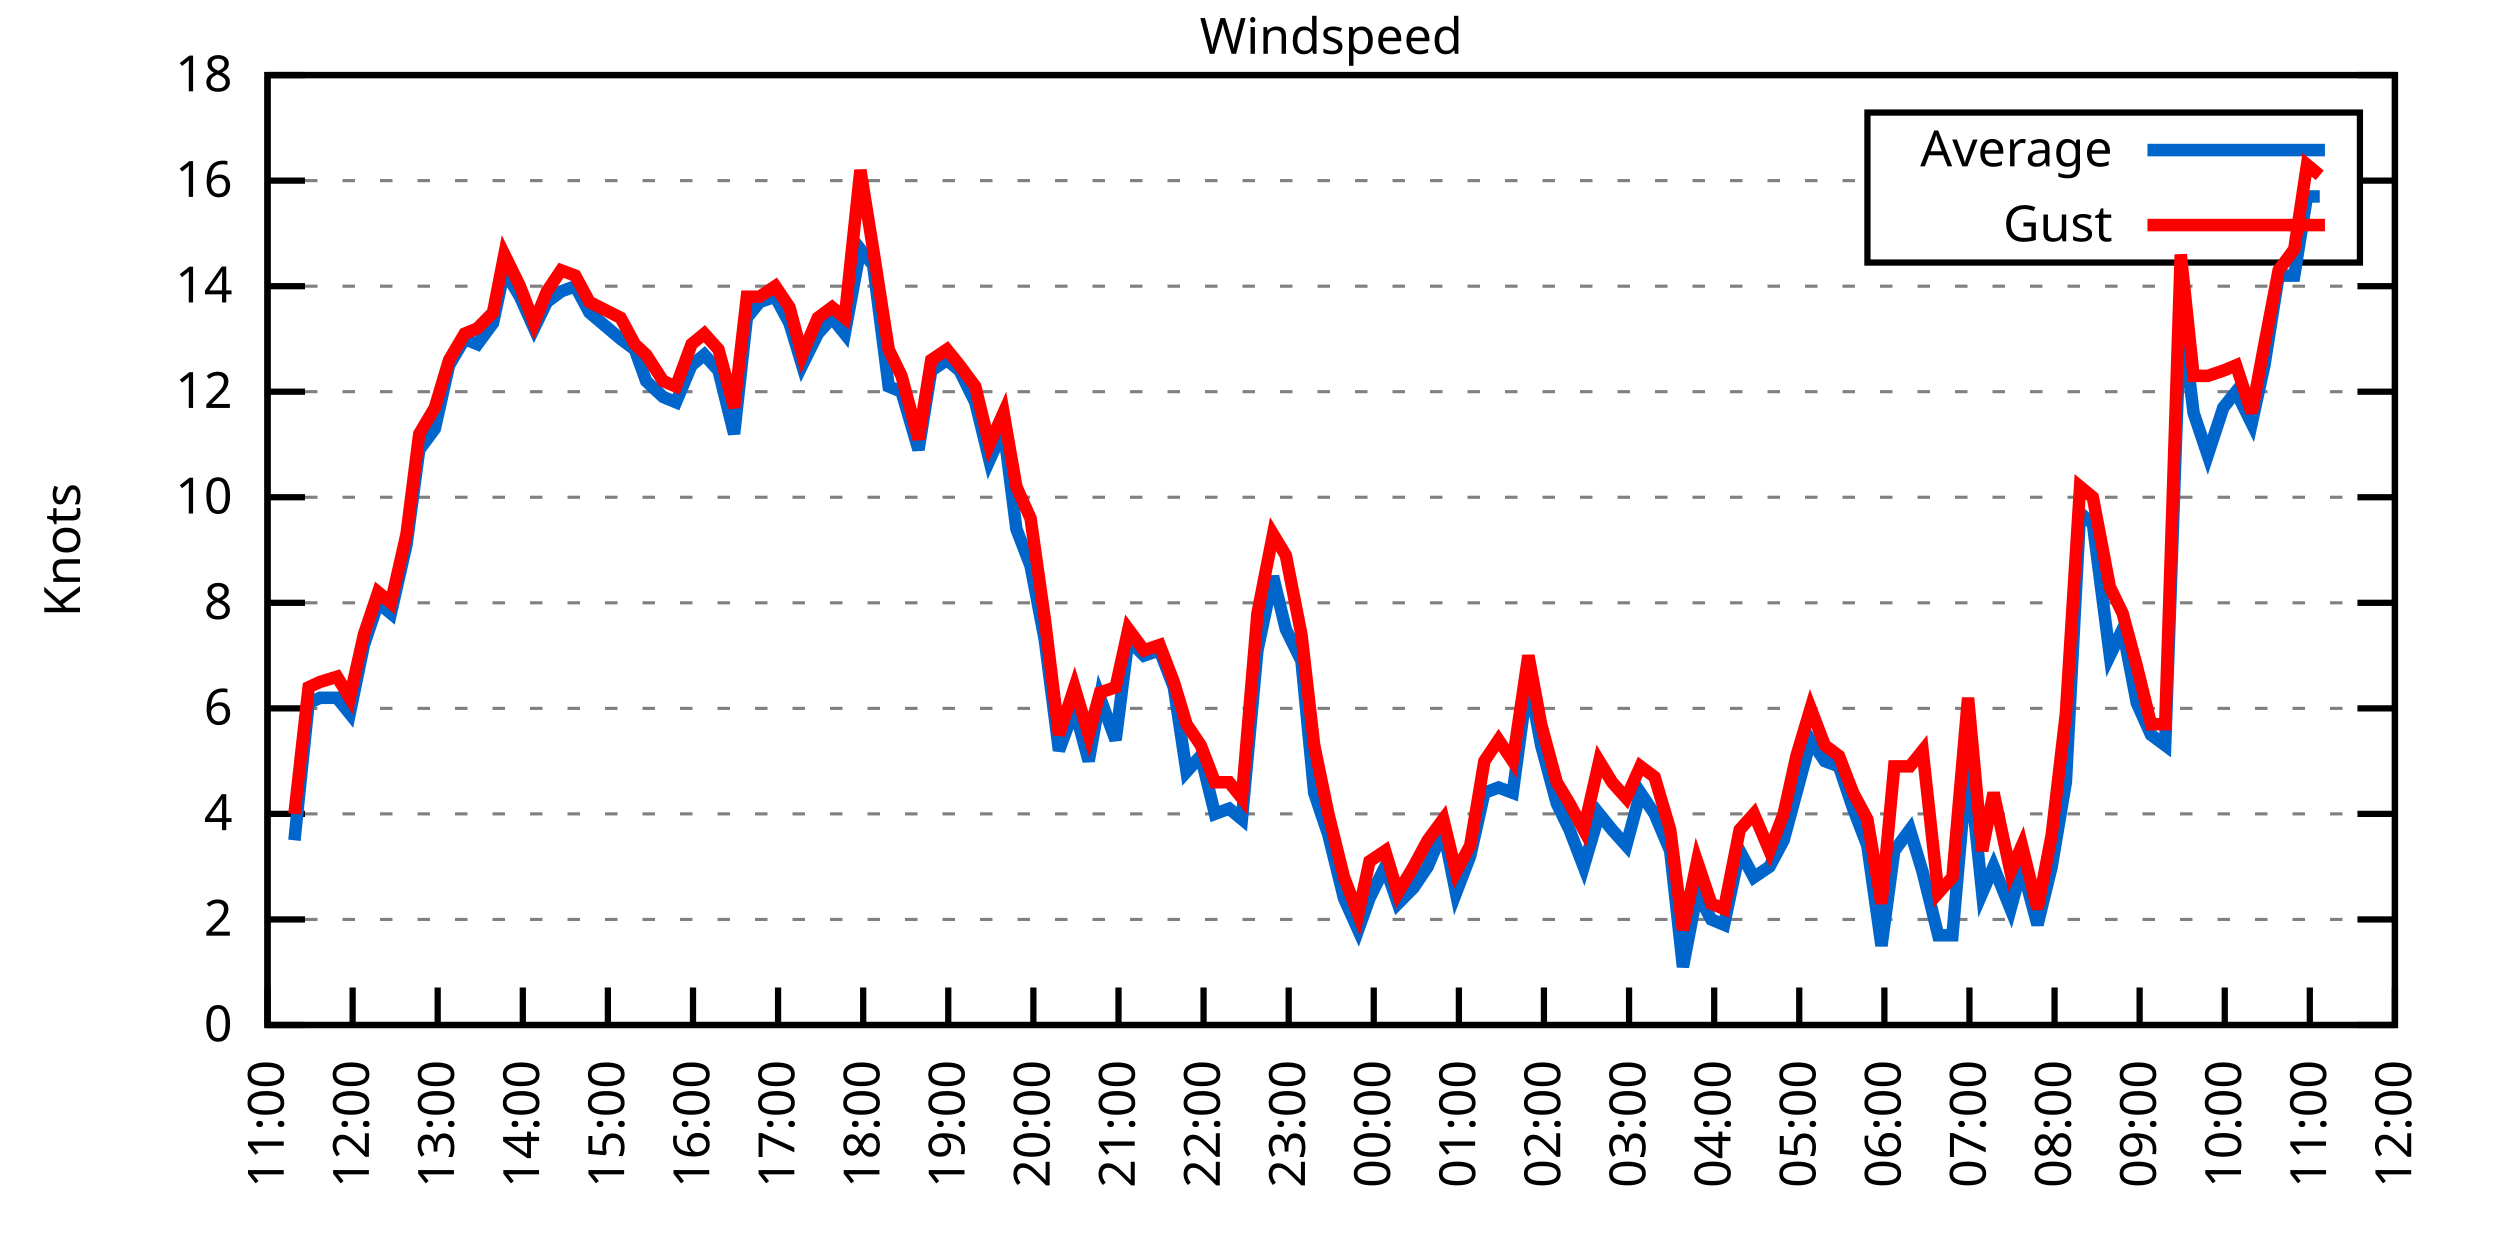
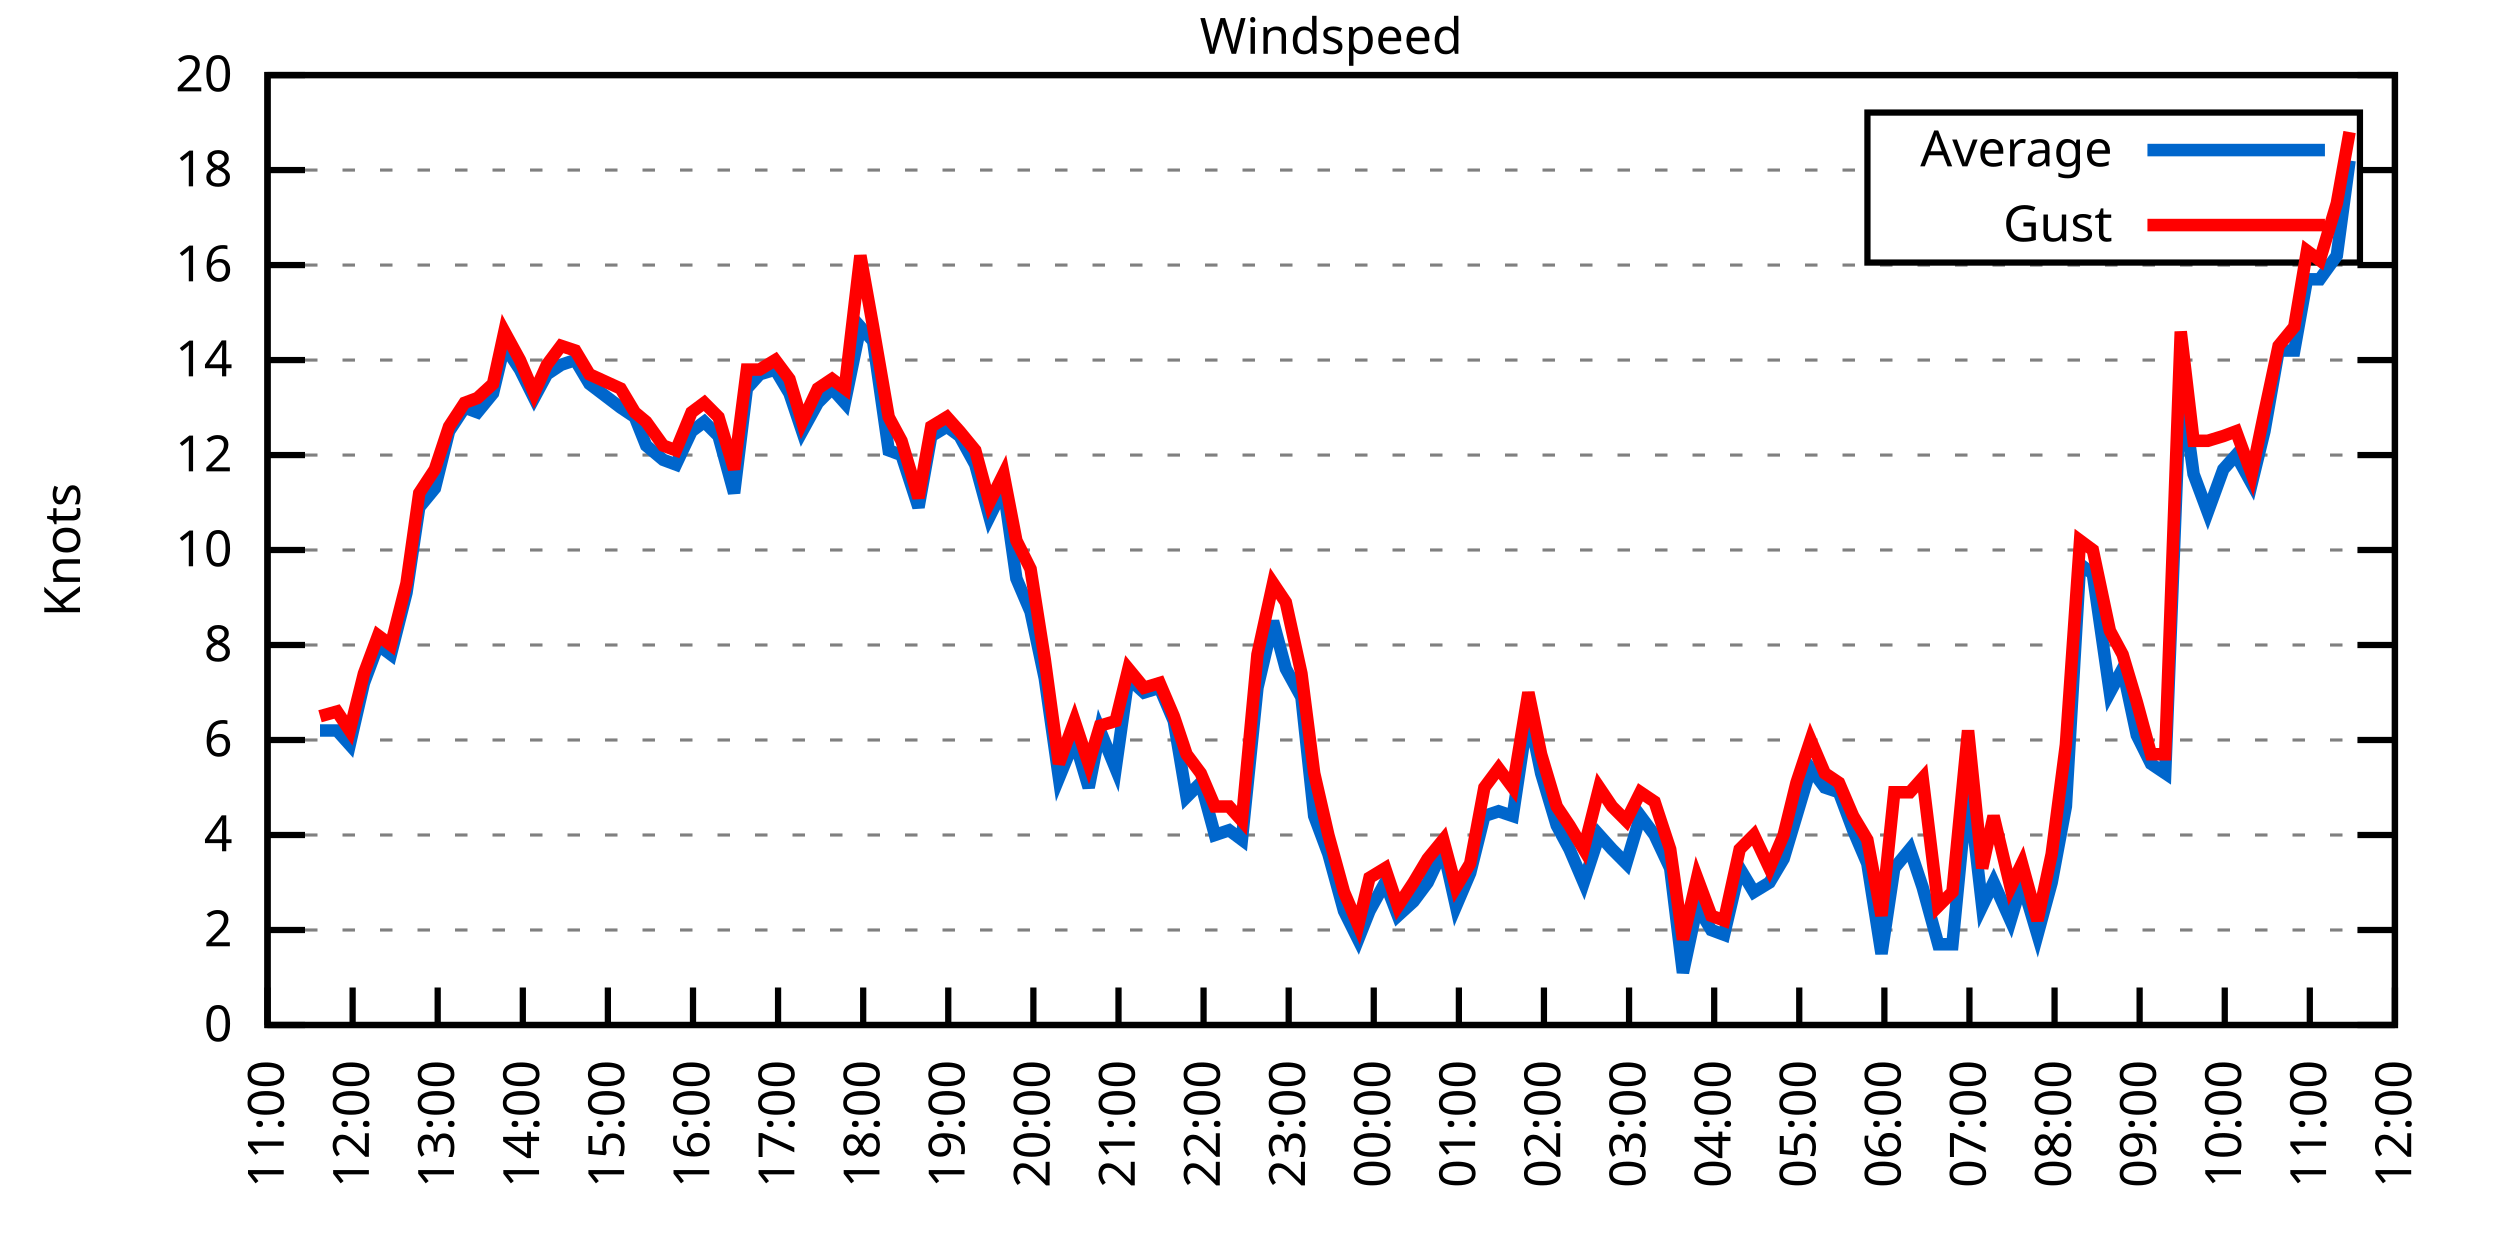
<svg xmlns="http://www.w3.org/2000/svg" xmlns:xlink="http://www.w3.org/1999/xlink" width="400" height="200" viewBox="0 0 400 200">
  <g id="gnuplot_canvas">
    <rect x="0" y="0" width="400" height="200" fill="none" />
    <defs>
      <circle id="gpDot" r="0.5" stroke-width="0.5" stroke="currentColor" />
      <path id="gpPt0" stroke-width="0.333" stroke="currentColor" d="M-1,0 h2 M0,-1 v2" />
      <path id="gpPt1" stroke-width="0.333" stroke="currentColor" d="M-1,-1 L1,1 M1,-1 L-1,1" />
      <path id="gpPt2" stroke-width="0.333" stroke="currentColor" d="M-1,0 L1,0 M0,-1 L0,1 M-1,-1 L1,1 M-1,1 L1,-1" />
      <rect id="gpPt3" stroke-width="0.333" stroke="currentColor" x="-1" y="-1" width="2" height="2" />
      <rect id="gpPt4" stroke-width="0.333" stroke="currentColor" fill="currentColor" x="-1" y="-1" width="2" height="2" />
      <circle id="gpPt5" stroke-width="0.333" stroke="currentColor" cx="0" cy="0" r="1" />
      <use xlink:href="#gpPt5" id="gpPt6" fill="currentColor" stroke="none" />
      <path id="gpPt7" stroke-width="0.333" stroke="currentColor" d="M0,-1.33 L-1.33,0.67 L1.33,0.67 z" />
      <use xlink:href="#gpPt7" id="gpPt8" fill="currentColor" stroke="none" />
      <use xlink:href="#gpPt7" id="gpPt9" stroke="currentColor" transform="rotate(180)" />
      <use xlink:href="#gpPt9" id="gpPt10" fill="currentColor" stroke="none" />
      <use xlink:href="#gpPt3" id="gpPt11" stroke="currentColor" transform="rotate(45)" />
      <use xlink:href="#gpPt11" id="gpPt12" fill="currentColor" stroke="none" />
      <path id="gpPt13" stroke-width="0.333" stroke="currentColor" d="M0,1.330 L1.265,0.411 L0.782,-1.067 L-0.782,-1.076 L-1.265,0.411 z" />
      <use xlink:href="#gpPt13" id="gpPt14" fill="currentColor" stroke="none" />
      <filter id="textbox" filterUnits="objectBoundingBox" x="0" y="0" height="1" width="1">
        <feFlood flood-color="white" flood-opacity="1" result="bgnd" />
        <feComposite in="SourceGraphic" in2="bgnd" operator="atop" />
      </filter>
      <filter id="greybox" filterUnits="objectBoundingBox" x="0" y="0" height="1" width="1">
        <feFlood flood-color="lightgrey" flood-opacity="1" result="grey" />
        <feComposite in="SourceGraphic" in2="grey" operator="atop" />
      </filter>
    </defs>
    <g fill="none" color="white" stroke="currentColor" stroke-width="1.00" stroke-linecap="butt" stroke-linejoin="miter">
</g>
    <g fill="none" color="black" stroke="currentColor" stroke-width="1.00" stroke-linecap="butt" stroke-linejoin="miter">
      <g stroke="none" shape-rendering="crispEdges">
        <polygon fill="rgb(255, 255, 255)" points="42.80,164.00 383.18,164.00 383.18,12.02 42.80,12.02 " />
      </g>
    </g>
    <g fill="none" color="black" stroke="currentColor" stroke-width="1.00" stroke-linecap="butt" stroke-linejoin="miter">
</g>
    <g fill="none" color="black" stroke="black" stroke-width="0.50" stroke-linecap="butt" stroke-linejoin="miter">
</g>
    <g fill="none" color="gray" stroke="currentColor" stroke-width="0.50" stroke-linecap="butt" stroke-linejoin="miter">
      <path stroke="gray" stroke-dasharray="2,4" class="gridline" d="M42.80,164.00 L383.19,164.00  " />
    </g>
    <g fill="none" color="gray" stroke="gray" stroke-width="1.00" stroke-linecap="butt" stroke-linejoin="miter">
</g>
    <g fill="none" color="black" stroke="currentColor" stroke-width="1.00" stroke-linecap="butt" stroke-linejoin="miter">
      <path stroke="black" d="M42.80,164.00 L48.80,164.00 M383.19,164.00 L377.19,164.00  " />
      <g transform="translate(37.20,166.60)" stroke="none" fill="black" font-family="Sans" font-size="8.00" text-anchor="end">
        <text>
          <tspan font-family="Sans"> 0</tspan>
        </text>
      </g>
    </g>
    <g fill="none" color="black" stroke="currentColor" stroke-width="1.00" stroke-linecap="butt" stroke-linejoin="miter">
</g>
    <g fill="none" color="black" stroke="black" stroke-width="0.50" stroke-linecap="butt" stroke-linejoin="miter">
</g>
    <g fill="none" color="gray" stroke="currentColor" stroke-width="0.50" stroke-linecap="butt" stroke-linejoin="miter">
-       <path stroke="gray" stroke-dasharray="2,4" class="gridline" d="M42.80,147.11 L383.19,147.11  " />
-     </g>
-     <g fill="none" color="gray" stroke="gray" stroke-width="1.00" stroke-linecap="butt" stroke-linejoin="miter">
- </g>
-     <g fill="none" color="black" stroke="currentColor" stroke-width="1.00" stroke-linecap="butt" stroke-linejoin="miter">
-       <path stroke="black" d="M42.80,147.11 L48.80,147.11 M383.19,147.11 L377.19,147.11  " />
-       <g transform="translate(37.20,149.71)" stroke="none" fill="black" font-family="Sans" font-size="8.00" text-anchor="end">
+       <path stroke="gray" stroke-dasharray="2,4" class="gridline" d="M42.80,148.80 L383.19,148.80  " />
+     </g>
+     <g fill="none" color="gray" stroke="gray" stroke-width="1.00" stroke-linecap="butt" stroke-linejoin="miter">
+ </g>
+     <g fill="none" color="black" stroke="currentColor" stroke-width="1.00" stroke-linecap="butt" stroke-linejoin="miter">
+       <path stroke="black" d="M42.80,148.80 L48.80,148.80 M383.19,148.80 L377.19,148.80  " />
+       <g transform="translate(37.20,151.40)" stroke="none" fill="black" font-family="Sans" font-size="8.00" text-anchor="end">
        <text>
          <tspan font-family="Sans"> 2</tspan>
        </text>
      </g>
    </g>
    <g fill="none" color="black" stroke="currentColor" stroke-width="1.00" stroke-linecap="butt" stroke-linejoin="miter">
</g>
    <g fill="none" color="black" stroke="black" stroke-width="0.50" stroke-linecap="butt" stroke-linejoin="miter">
</g>
    <g fill="none" color="gray" stroke="currentColor" stroke-width="0.50" stroke-linecap="butt" stroke-linejoin="miter">
-       <path stroke="gray" stroke-dasharray="2,4" class="gridline" d="M42.80,130.22 L383.19,130.22  " />
-     </g>
-     <g fill="none" color="gray" stroke="gray" stroke-width="1.00" stroke-linecap="butt" stroke-linejoin="miter">
- </g>
-     <g fill="none" color="black" stroke="currentColor" stroke-width="1.00" stroke-linecap="butt" stroke-linejoin="miter">
-       <path stroke="black" d="M42.80,130.22 L48.80,130.22 M383.19,130.22 L377.19,130.22  " />
-       <g transform="translate(37.20,132.82)" stroke="none" fill="black" font-family="Sans" font-size="8.00" text-anchor="end">
+       <path stroke="gray" stroke-dasharray="2,4" class="gridline" d="M42.80,133.60 L383.19,133.60  " />
+     </g>
+     <g fill="none" color="gray" stroke="gray" stroke-width="1.00" stroke-linecap="butt" stroke-linejoin="miter">
+ </g>
+     <g fill="none" color="black" stroke="currentColor" stroke-width="1.00" stroke-linecap="butt" stroke-linejoin="miter">
+       <path stroke="black" d="M42.80,133.60 L48.80,133.60 M383.19,133.60 L377.19,133.60  " />
+       <g transform="translate(37.20,136.20)" stroke="none" fill="black" font-family="Sans" font-size="8.00" text-anchor="end">
        <text>
          <tspan font-family="Sans"> 4</tspan>
        </text>
      </g>
    </g>
    <g fill="none" color="black" stroke="currentColor" stroke-width="1.00" stroke-linecap="butt" stroke-linejoin="miter">
</g>
    <g fill="none" color="black" stroke="black" stroke-width="0.50" stroke-linecap="butt" stroke-linejoin="miter">
</g>
    <g fill="none" color="gray" stroke="currentColor" stroke-width="0.50" stroke-linecap="butt" stroke-linejoin="miter">
-       <path stroke="gray" stroke-dasharray="2,4" class="gridline" d="M42.80,113.34 L383.19,113.34  " />
-     </g>
-     <g fill="none" color="gray" stroke="gray" stroke-width="1.00" stroke-linecap="butt" stroke-linejoin="miter">
- </g>
-     <g fill="none" color="black" stroke="currentColor" stroke-width="1.00" stroke-linecap="butt" stroke-linejoin="miter">
-       <path stroke="black" d="M42.80,113.34 L48.80,113.34 M383.19,113.34 L377.19,113.34  " />
-       <g transform="translate(37.20,115.94)" stroke="none" fill="black" font-family="Sans" font-size="8.00" text-anchor="end">
+       <path stroke="gray" stroke-dasharray="2,4" class="gridline" d="M42.80,118.40 L383.19,118.40  " />
+     </g>
+     <g fill="none" color="gray" stroke="gray" stroke-width="1.00" stroke-linecap="butt" stroke-linejoin="miter">
+ </g>
+     <g fill="none" color="black" stroke="currentColor" stroke-width="1.00" stroke-linecap="butt" stroke-linejoin="miter">
+       <path stroke="black" d="M42.80,118.40 L48.80,118.40 M383.19,118.40 L377.19,118.40  " />
+       <g transform="translate(37.20,121.00)" stroke="none" fill="black" font-family="Sans" font-size="8.00" text-anchor="end">
        <text>
          <tspan font-family="Sans"> 6</tspan>
        </text>
      </g>
    </g>
    <g fill="none" color="black" stroke="currentColor" stroke-width="1.00" stroke-linecap="butt" stroke-linejoin="miter">
</g>
    <g fill="none" color="black" stroke="black" stroke-width="0.50" stroke-linecap="butt" stroke-linejoin="miter">
</g>
    <g fill="none" color="gray" stroke="currentColor" stroke-width="0.50" stroke-linecap="butt" stroke-linejoin="miter">
-       <path stroke="gray" stroke-dasharray="2,4" class="gridline" d="M42.80,96.45 L383.19,96.45  " />
-     </g>
-     <g fill="none" color="gray" stroke="gray" stroke-width="1.00" stroke-linecap="butt" stroke-linejoin="miter">
- </g>
-     <g fill="none" color="black" stroke="currentColor" stroke-width="1.00" stroke-linecap="butt" stroke-linejoin="miter">
-       <path stroke="black" d="M42.80,96.45 L48.80,96.45 M383.19,96.45 L377.19,96.45  " />
-       <g transform="translate(37.20,99.05)" stroke="none" fill="black" font-family="Sans" font-size="8.00" text-anchor="end">
+       <path stroke="gray" stroke-dasharray="2,4" class="gridline" d="M42.80,103.20 L383.19,103.20  " />
+     </g>
+     <g fill="none" color="gray" stroke="gray" stroke-width="1.00" stroke-linecap="butt" stroke-linejoin="miter">
+ </g>
+     <g fill="none" color="black" stroke="currentColor" stroke-width="1.00" stroke-linecap="butt" stroke-linejoin="miter">
+       <path stroke="black" d="M42.80,103.20 L48.80,103.20 M383.19,103.20 L377.19,103.20  " />
+       <g transform="translate(37.20,105.80)" stroke="none" fill="black" font-family="Sans" font-size="8.00" text-anchor="end">
        <text>
          <tspan font-family="Sans"> 8</tspan>
        </text>
      </g>
    </g>
    <g fill="none" color="black" stroke="currentColor" stroke-width="1.00" stroke-linecap="butt" stroke-linejoin="miter">
</g>
    <g fill="none" color="black" stroke="black" stroke-width="0.50" stroke-linecap="butt" stroke-linejoin="miter">
</g>
    <g fill="none" color="gray" stroke="currentColor" stroke-width="0.50" stroke-linecap="butt" stroke-linejoin="miter">
-       <path stroke="gray" stroke-dasharray="2,4" class="gridline" d="M42.80,79.56 L383.19,79.56  " />
-     </g>
-     <g fill="none" color="gray" stroke="gray" stroke-width="1.00" stroke-linecap="butt" stroke-linejoin="miter">
- </g>
-     <g fill="none" color="black" stroke="currentColor" stroke-width="1.00" stroke-linecap="butt" stroke-linejoin="miter">
-       <path stroke="black" d="M42.80,79.56 L48.80,79.56 M383.19,79.56 L377.19,79.56  " />
-       <g transform="translate(37.20,82.16)" stroke="none" fill="black" font-family="Sans" font-size="8.00" text-anchor="end">
+       <path stroke="gray" stroke-dasharray="2,4" class="gridline" d="M42.80,88.00 L383.19,88.00  " />
+     </g>
+     <g fill="none" color="gray" stroke="gray" stroke-width="1.00" stroke-linecap="butt" stroke-linejoin="miter">
+ </g>
+     <g fill="none" color="black" stroke="currentColor" stroke-width="1.00" stroke-linecap="butt" stroke-linejoin="miter">
+       <path stroke="black" d="M42.80,88.00 L48.80,88.00 M383.19,88.00 L377.19,88.00  " />
+       <g transform="translate(37.20,90.60)" stroke="none" fill="black" font-family="Sans" font-size="8.00" text-anchor="end">
        <text>
          <tspan font-family="Sans"> 10</tspan>
        </text>
      </g>
    </g>
    <g fill="none" color="black" stroke="currentColor" stroke-width="1.00" stroke-linecap="butt" stroke-linejoin="miter">
</g>
    <g fill="none" color="black" stroke="black" stroke-width="0.50" stroke-linecap="butt" stroke-linejoin="miter">
</g>
    <g fill="none" color="gray" stroke="currentColor" stroke-width="0.50" stroke-linecap="butt" stroke-linejoin="miter">
-       <path stroke="gray" stroke-dasharray="2,4" class="gridline" d="M42.80,62.67 L383.19,62.67  " />
-     </g>
-     <g fill="none" color="gray" stroke="gray" stroke-width="1.00" stroke-linecap="butt" stroke-linejoin="miter">
- </g>
-     <g fill="none" color="black" stroke="currentColor" stroke-width="1.00" stroke-linecap="butt" stroke-linejoin="miter">
-       <path stroke="black" d="M42.80,62.67 L48.80,62.67 M383.19,62.67 L377.19,62.67  " />
-       <g transform="translate(37.20,65.27)" stroke="none" fill="black" font-family="Sans" font-size="8.00" text-anchor="end">
+       <path stroke="gray" stroke-dasharray="2,4" class="gridline" d="M42.80,72.81 L383.19,72.81  " />
+     </g>
+     <g fill="none" color="gray" stroke="gray" stroke-width="1.00" stroke-linecap="butt" stroke-linejoin="miter">
+ </g>
+     <g fill="none" color="black" stroke="currentColor" stroke-width="1.00" stroke-linecap="butt" stroke-linejoin="miter">
+       <path stroke="black" d="M42.80,72.81 L48.80,72.81 M383.19,72.81 L377.19,72.81  " />
+       <g transform="translate(37.20,75.41)" stroke="none" fill="black" font-family="Sans" font-size="8.00" text-anchor="end">
        <text>
          <tspan font-family="Sans"> 12</tspan>
        </text>
      </g>
    </g>
    <g fill="none" color="black" stroke="currentColor" stroke-width="1.00" stroke-linecap="butt" stroke-linejoin="miter">
</g>
    <g fill="none" color="black" stroke="black" stroke-width="0.50" stroke-linecap="butt" stroke-linejoin="miter">
</g>
    <g fill="none" color="gray" stroke="currentColor" stroke-width="0.50" stroke-linecap="butt" stroke-linejoin="miter">
-       <path stroke="gray" stroke-dasharray="2,4" class="gridline" d="M42.80,45.79 L383.19,45.79  " />
-     </g>
-     <g fill="none" color="gray" stroke="gray" stroke-width="1.00" stroke-linecap="butt" stroke-linejoin="miter">
- </g>
-     <g fill="none" color="black" stroke="currentColor" stroke-width="1.00" stroke-linecap="butt" stroke-linejoin="miter">
-       <path stroke="black" d="M42.80,45.79 L48.80,45.79 M383.19,45.79 L377.19,45.79  " />
-       <g transform="translate(37.20,48.39)" stroke="none" fill="black" font-family="Sans" font-size="8.00" text-anchor="end">
+       <path stroke="gray" stroke-dasharray="2,4" class="gridline" d="M42.80,57.61 L383.19,57.61  " />
+     </g>
+     <g fill="none" color="gray" stroke="gray" stroke-width="1.00" stroke-linecap="butt" stroke-linejoin="miter">
+ </g>
+     <g fill="none" color="black" stroke="currentColor" stroke-width="1.00" stroke-linecap="butt" stroke-linejoin="miter">
+       <path stroke="black" d="M42.80,57.61 L48.80,57.61 M383.19,57.61 L377.19,57.61  " />
+       <g transform="translate(37.20,60.21)" stroke="none" fill="black" font-family="Sans" font-size="8.00" text-anchor="end">
        <text>
          <tspan font-family="Sans"> 14</tspan>
        </text>
      </g>
    </g>
    <g fill="none" color="black" stroke="currentColor" stroke-width="1.00" stroke-linecap="butt" stroke-linejoin="miter">
</g>
    <g fill="none" color="black" stroke="black" stroke-width="0.50" stroke-linecap="butt" stroke-linejoin="miter">
</g>
    <g fill="none" color="gray" stroke="currentColor" stroke-width="0.50" stroke-linecap="butt" stroke-linejoin="miter">
-       <path stroke="gray" stroke-dasharray="2,4" class="gridline" d="M42.80,28.90 L298.79,28.90 M377.59,28.90 L383.19,28.90  " />
-     </g>
-     <g fill="none" color="gray" stroke="gray" stroke-width="1.00" stroke-linecap="butt" stroke-linejoin="miter">
- </g>
-     <g fill="none" color="black" stroke="currentColor" stroke-width="1.00" stroke-linecap="butt" stroke-linejoin="miter">
-       <path stroke="black" d="M42.80,28.90 L48.80,28.90 M383.19,28.90 L377.19,28.90  " />
-       <g transform="translate(37.20,31.50)" stroke="none" fill="black" font-family="Sans" font-size="8.00" text-anchor="end">
+       <path stroke="gray" stroke-dasharray="2,4" class="gridline" d="M42.80,42.41 L383.19,42.41  " />
+     </g>
+     <g fill="none" color="gray" stroke="gray" stroke-width="1.00" stroke-linecap="butt" stroke-linejoin="miter">
+ </g>
+     <g fill="none" color="black" stroke="currentColor" stroke-width="1.00" stroke-linecap="butt" stroke-linejoin="miter">
+       <path stroke="black" d="M42.80,42.41 L48.80,42.41 M383.19,42.41 L377.19,42.41  " />
+       <g transform="translate(37.20,45.01)" stroke="none" fill="black" font-family="Sans" font-size="8.00" text-anchor="end">
        <text>
          <tspan font-family="Sans"> 16</tspan>
+         </text>
+       </g>
+     </g>
+     <g fill="none" color="black" stroke="currentColor" stroke-width="1.00" stroke-linecap="butt" stroke-linejoin="miter">
+ </g>
+     <g fill="none" color="black" stroke="black" stroke-width="0.50" stroke-linecap="butt" stroke-linejoin="miter">
+ </g>
+     <g fill="none" color="gray" stroke="currentColor" stroke-width="0.50" stroke-linecap="butt" stroke-linejoin="miter">
+       <path stroke="gray" stroke-dasharray="2,4" class="gridline" d="M42.80,27.21 L298.79,27.21 M377.59,27.21 L383.19,27.21  " />
+     </g>
+     <g fill="none" color="gray" stroke="gray" stroke-width="1.00" stroke-linecap="butt" stroke-linejoin="miter">
+ </g>
+     <g fill="none" color="black" stroke="currentColor" stroke-width="1.00" stroke-linecap="butt" stroke-linejoin="miter">
+       <path stroke="black" d="M42.80,27.21 L48.80,27.21 M383.19,27.21 L377.19,27.21  " />
+       <g transform="translate(37.20,29.81)" stroke="none" fill="black" font-family="Sans" font-size="8.00" text-anchor="end">
+         <text>
+           <tspan font-family="Sans"> 18</tspan>
        </text>
      </g>
    </g>
    <g fill="none" color="black" stroke="currentColor" stroke-width="1.00" stroke-linecap="butt" stroke-linejoin="miter">
</g>
    <g fill="none" color="black" stroke="black" stroke-width="0.50" stroke-linecap="butt" stroke-linejoin="miter">
</g>
    <g fill="none" color="gray" stroke="currentColor" stroke-width="0.50" stroke-linecap="butt" stroke-linejoin="miter">
      <path stroke="gray" stroke-dasharray="2,4" class="gridline" d="M42.80,12.01 L383.19,12.01  " />
    </g>
    <g fill="none" color="gray" stroke="gray" stroke-width="1.00" stroke-linecap="butt" stroke-linejoin="miter">
</g>
    <g fill="none" color="black" stroke="currentColor" stroke-width="1.00" stroke-linecap="butt" stroke-linejoin="miter">
      <path stroke="black" d="M42.80,12.01 L48.80,12.01 M383.19,12.01 L377.19,12.01  " />
      <g transform="translate(37.20,14.61)" stroke="none" fill="black" font-family="Sans" font-size="8.00" text-anchor="end">
        <text>
-           <tspan font-family="Sans"> 18</tspan>
+           <tspan font-family="Sans"> 20</tspan>
        </text>
      </g>
    </g>
    <g fill="none" color="black" stroke="currentColor" stroke-width="1.00" stroke-linecap="butt" stroke-linejoin="miter">
      <path stroke="black" d="M42.80,164.00 L42.80,158.00  " />
      <g transform="translate(45.40,169.60) rotate(270.00)" stroke="none" fill="black" font-family="Sans" font-size="8.00" text-anchor="end">
        <text>
          <tspan font-family="Sans">11:00</tspan>
        </text>
      </g>
    </g>
    <g fill="none" color="black" stroke="currentColor" stroke-width="1.00" stroke-linecap="butt" stroke-linejoin="miter">
      <path stroke="black" d="M56.42,164.00 L56.42,158.00  " />
      <g transform="translate(59.02,169.60) rotate(270.00)" stroke="none" fill="black" font-family="Sans" font-size="8.00" text-anchor="end">
        <text>
          <tspan font-family="Sans">12:00</tspan>
        </text>
      </g>
    </g>
    <g fill="none" color="black" stroke="currentColor" stroke-width="1.00" stroke-linecap="butt" stroke-linejoin="miter">
      <path stroke="black" d="M70.03,164.00 L70.03,158.00  " />
      <g transform="translate(72.63,169.60) rotate(270.00)" stroke="none" fill="black" font-family="Sans" font-size="8.00" text-anchor="end">
        <text>
          <tspan font-family="Sans">13:00</tspan>
        </text>
      </g>
    </g>
    <g fill="none" color="black" stroke="currentColor" stroke-width="1.00" stroke-linecap="butt" stroke-linejoin="miter">
      <path stroke="black" d="M83.65,164.00 L83.65,158.00  " />
      <g transform="translate(86.25,169.60) rotate(270.00)" stroke="none" fill="black" font-family="Sans" font-size="8.00" text-anchor="end">
        <text>
          <tspan font-family="Sans">14:00</tspan>
        </text>
      </g>
    </g>
    <g fill="none" color="black" stroke="currentColor" stroke-width="1.00" stroke-linecap="butt" stroke-linejoin="miter">
      <path stroke="black" d="M97.26,164.00 L97.26,158.00  " />
      <g transform="translate(99.86,169.60) rotate(270.00)" stroke="none" fill="black" font-family="Sans" font-size="8.00" text-anchor="end">
        <text>
          <tspan font-family="Sans">15:00</tspan>
        </text>
      </g>
    </g>
    <g fill="none" color="black" stroke="currentColor" stroke-width="1.00" stroke-linecap="butt" stroke-linejoin="miter">
      <path stroke="black" d="M110.88,164.00 L110.88,158.00  " />
      <g transform="translate(113.48,169.60) rotate(270.00)" stroke="none" fill="black" font-family="Sans" font-size="8.00" text-anchor="end">
        <text>
          <tspan font-family="Sans">16:00</tspan>
        </text>
      </g>
    </g>
    <g fill="none" color="black" stroke="currentColor" stroke-width="1.00" stroke-linecap="butt" stroke-linejoin="miter">
      <path stroke="black" d="M124.49,164.00 L124.49,158.00  " />
      <g transform="translate(127.09,169.60) rotate(270.00)" stroke="none" fill="black" font-family="Sans" font-size="8.00" text-anchor="end">
        <text>
          <tspan font-family="Sans">17:00</tspan>
        </text>
      </g>
    </g>
    <g fill="none" color="black" stroke="currentColor" stroke-width="1.00" stroke-linecap="butt" stroke-linejoin="miter">
      <path stroke="black" d="M138.11,164.00 L138.11,158.00  " />
      <g transform="translate(140.71,169.60) rotate(270.00)" stroke="none" fill="black" font-family="Sans" font-size="8.00" text-anchor="end">
        <text>
          <tspan font-family="Sans">18:00</tspan>
        </text>
      </g>
    </g>
    <g fill="none" color="black" stroke="currentColor" stroke-width="1.00" stroke-linecap="butt" stroke-linejoin="miter">
      <path stroke="black" d="M151.72,164.00 L151.72,158.00  " />
      <g transform="translate(154.32,169.60) rotate(270.00)" stroke="none" fill="black" font-family="Sans" font-size="8.00" text-anchor="end">
        <text>
          <tspan font-family="Sans">19:00</tspan>
        </text>
      </g>
    </g>
    <g fill="none" color="black" stroke="currentColor" stroke-width="1.00" stroke-linecap="butt" stroke-linejoin="miter">
      <path stroke="black" d="M165.34,164.00 L165.34,158.00  " />
      <g transform="translate(167.94,169.60) rotate(270.00)" stroke="none" fill="black" font-family="Sans" font-size="8.00" text-anchor="end">
        <text>
          <tspan font-family="Sans">20:00</tspan>
        </text>
      </g>
    </g>
    <g fill="none" color="black" stroke="currentColor" stroke-width="1.00" stroke-linecap="butt" stroke-linejoin="miter">
      <path stroke="black" d="M178.96,164.00 L178.96,158.00  " />
      <g transform="translate(181.56,169.60) rotate(270.00)" stroke="none" fill="black" font-family="Sans" font-size="8.00" text-anchor="end">
        <text>
          <tspan font-family="Sans">21:00</tspan>
        </text>
      </g>
    </g>
    <g fill="none" color="black" stroke="currentColor" stroke-width="1.00" stroke-linecap="butt" stroke-linejoin="miter">
      <path stroke="black" d="M192.57,164.00 L192.57,158.00  " />
      <g transform="translate(195.17,169.60) rotate(270.00)" stroke="none" fill="black" font-family="Sans" font-size="8.00" text-anchor="end">
        <text>
          <tspan font-family="Sans">22:00</tspan>
        </text>
      </g>
    </g>
    <g fill="none" color="black" stroke="currentColor" stroke-width="1.00" stroke-linecap="butt" stroke-linejoin="miter">
      <path stroke="black" d="M206.19,164.00 L206.19,158.00  " />
      <g transform="translate(208.79,169.60) rotate(270.00)" stroke="none" fill="black" font-family="Sans" font-size="8.00" text-anchor="end">
        <text>
          <tspan font-family="Sans">23:00</tspan>
        </text>
      </g>
    </g>
    <g fill="none" color="black" stroke="currentColor" stroke-width="1.00" stroke-linecap="butt" stroke-linejoin="miter">
      <path stroke="black" d="M219.80,164.00 L219.80,158.00  " />
      <g transform="translate(222.40,169.60) rotate(270.00)" stroke="none" fill="black" font-family="Sans" font-size="8.00" text-anchor="end">
        <text>
          <tspan font-family="Sans">00:00</tspan>
        </text>
      </g>
    </g>
    <g fill="none" color="black" stroke="currentColor" stroke-width="1.00" stroke-linecap="butt" stroke-linejoin="miter">
      <path stroke="black" d="M233.42,164.00 L233.42,158.00  " />
      <g transform="translate(236.02,169.60) rotate(270.00)" stroke="none" fill="black" font-family="Sans" font-size="8.00" text-anchor="end">
        <text>
          <tspan font-family="Sans">01:00</tspan>
        </text>
      </g>
    </g>
    <g fill="none" color="black" stroke="currentColor" stroke-width="1.00" stroke-linecap="butt" stroke-linejoin="miter">
      <path stroke="black" d="M247.03,164.00 L247.03,158.00  " />
      <g transform="translate(249.63,169.60) rotate(270.00)" stroke="none" fill="black" font-family="Sans" font-size="8.00" text-anchor="end">
        <text>
          <tspan font-family="Sans">02:00</tspan>
        </text>
      </g>
    </g>
    <g fill="none" color="black" stroke="currentColor" stroke-width="1.00" stroke-linecap="butt" stroke-linejoin="miter">
      <path stroke="black" d="M260.65,164.00 L260.65,158.00  " />
      <g transform="translate(263.25,169.60) rotate(270.00)" stroke="none" fill="black" font-family="Sans" font-size="8.00" text-anchor="end">
        <text>
          <tspan font-family="Sans">03:00</tspan>
        </text>
      </g>
    </g>
    <g fill="none" color="black" stroke="currentColor" stroke-width="1.00" stroke-linecap="butt" stroke-linejoin="miter">
      <path stroke="black" d="M274.27,164.00 L274.27,158.00  " />
      <g transform="translate(276.87,169.60) rotate(270.00)" stroke="none" fill="black" font-family="Sans" font-size="8.00" text-anchor="end">
        <text>
          <tspan font-family="Sans">04:00</tspan>
        </text>
      </g>
    </g>
    <g fill="none" color="black" stroke="currentColor" stroke-width="1.00" stroke-linecap="butt" stroke-linejoin="miter">
      <path stroke="black" d="M287.88,164.00 L287.88,158.00  " />
      <g transform="translate(290.48,169.60) rotate(270.00)" stroke="none" fill="black" font-family="Sans" font-size="8.00" text-anchor="end">
        <text>
          <tspan font-family="Sans">05:00</tspan>
        </text>
      </g>
    </g>
    <g fill="none" color="black" stroke="currentColor" stroke-width="1.00" stroke-linecap="butt" stroke-linejoin="miter">
      <path stroke="black" d="M301.50,164.00 L301.50,158.00  " />
      <g transform="translate(304.10,169.60) rotate(270.00)" stroke="none" fill="black" font-family="Sans" font-size="8.00" text-anchor="end">
        <text>
          <tspan font-family="Sans">06:00</tspan>
        </text>
      </g>
    </g>
    <g fill="none" color="black" stroke="currentColor" stroke-width="1.00" stroke-linecap="butt" stroke-linejoin="miter">
      <path stroke="black" d="M315.11,164.00 L315.11,158.00  " />
      <g transform="translate(317.71,169.60) rotate(270.00)" stroke="none" fill="black" font-family="Sans" font-size="8.00" text-anchor="end">
        <text>
          <tspan font-family="Sans">07:00</tspan>
        </text>
      </g>
    </g>
    <g fill="none" color="black" stroke="currentColor" stroke-width="1.00" stroke-linecap="butt" stroke-linejoin="miter">
      <path stroke="black" d="M328.73,164.00 L328.73,158.00  " />
      <g transform="translate(331.33,169.60) rotate(270.00)" stroke="none" fill="black" font-family="Sans" font-size="8.00" text-anchor="end">
        <text>
          <tspan font-family="Sans">08:00</tspan>
        </text>
      </g>
    </g>
    <g fill="none" color="black" stroke="currentColor" stroke-width="1.00" stroke-linecap="butt" stroke-linejoin="miter">
      <path stroke="black" d="M342.34,164.00 L342.34,158.00  " />
      <g transform="translate(344.94,169.60) rotate(270.00)" stroke="none" fill="black" font-family="Sans" font-size="8.00" text-anchor="end">
        <text>
          <tspan font-family="Sans">09:00</tspan>
        </text>
      </g>
    </g>
    <g fill="none" color="black" stroke="currentColor" stroke-width="1.00" stroke-linecap="butt" stroke-linejoin="miter">
      <path stroke="black" d="M355.96,164.00 L355.96,158.00  " />
      <g transform="translate(358.56,169.60) rotate(270.00)" stroke="none" fill="black" font-family="Sans" font-size="8.00" text-anchor="end">
        <text>
          <tspan font-family="Sans">10:00</tspan>
        </text>
      </g>
    </g>
    <g fill="none" color="black" stroke="currentColor" stroke-width="1.00" stroke-linecap="butt" stroke-linejoin="miter">
      <path stroke="black" d="M369.57,164.00 L369.57,158.00  " />
      <g transform="translate(372.17,169.60) rotate(270.00)" stroke="none" fill="black" font-family="Sans" font-size="8.00" text-anchor="end">
        <text>
          <tspan font-family="Sans">11:00</tspan>
        </text>
      </g>
    </g>
    <g fill="none" color="black" stroke="currentColor" stroke-width="1.00" stroke-linecap="butt" stroke-linejoin="miter">
      <path stroke="black" d="M383.19,164.00 L383.19,158.00  " />
      <g transform="translate(385.79,169.60) rotate(270.00)" stroke="none" fill="black" font-family="Sans" font-size="8.00" text-anchor="end">
        <text>
          <tspan font-family="Sans">12:00</tspan>
        </text>
      </g>
    </g>
    <g fill="none" color="black" stroke="currentColor" stroke-width="1.00" stroke-linecap="butt" stroke-linejoin="miter">
</g>
    <g fill="none" color="black" stroke="currentColor" stroke-width="1.00" stroke-linecap="butt" stroke-linejoin="miter">
      <path stroke="black" d="M42.80,12.01 L42.80,164.00 L383.19,164.00 L383.19,12.01 L42.80,12.01 Z  " />
    </g>
    <g fill="none" color="black" stroke="currentColor" stroke-width="1.00" stroke-linecap="butt" stroke-linejoin="miter">
</g>
    <g fill="none" color="black" stroke="currentColor" stroke-width="1.00" stroke-linecap="butt" stroke-linejoin="miter">
      <path stroke="black" d="M298.79,42.01 L298.79,18.01 L377.59,18.01 L377.59,42.01 L298.79,42.01 Z  " />
    </g>
    <g id="Windspeed_plot_1">
      <g fill="none" color="white" stroke="black" stroke-width="2.00" stroke-linecap="butt" stroke-linejoin="miter">
</g>
      <g fill="none" color="black" stroke="currentColor" stroke-width="2.00" stroke-linecap="butt" stroke-linejoin="miter">
        <g transform="translate(337.99,26.61)" stroke="none" fill="black" font-family="Sans" font-size="8.00" text-anchor="end">
          <text>
            <tspan font-family="Sans">Average</tspan>
          </text>
        </g>
      </g>
      <g fill="none" color="black" stroke="currentColor" stroke-width="2.00" stroke-linecap="butt" stroke-linejoin="miter">
-         <path stroke="rgb(  0, 102, 204)" d="M343.59,24.01 L371.99,24.01 M47.11,134.45 L49.38,112.49 L51.20,111.65 L53.92,111.65 L55.96,114.18 L58.23,103.20   L60.50,96.45 L62.54,98.14 L65.04,87.16 L67.08,71.96 L69.58,68.58 L71.85,58.45 L74.34,54.23 L76.39,55.07   L78.88,51.70 L80.70,43.25 L83.19,47.47 L85.46,52.54 L87.50,48.32 L89.77,46.63 L92.04,45.79 L94.31,50.01   L99.30,54.23 L101.57,55.92 L103.39,60.98 L106.11,63.52 L108.15,64.36 L110.65,58.45 L112.69,56.76 L114.96,59.30   L117.46,69.43 L119.50,50.85 L121.54,48.32 L124.04,47.47 L126.31,51.70 L128.35,58.45 L130.85,53.39 L133.12,50.85   L135.16,53.39 L137.66,39.87 L139.70,42.41 L142.19,61.83 L144.24,62.67 L146.96,71.96 L149.00,59.30 L151.50,57.61   L153.54,59.30 L156.04,64.36 L158.31,73.65 L160.57,68.58 L162.62,84.63 L164.89,90.54 L167.16,102.36 L169.43,120.09   L171.92,113.34 L174.19,121.78 L176.01,111.65 L178.50,118.40 L180.54,102.36 L183.04,104.89 L185.54,104.05 L187.81,109.96   L189.85,123.47 L192.12,120.94 L194.39,130.22 L196.66,129.38 L198.70,131.07 L201.19,104.05 L203.69,92.23 L205.73,100.67   L208.23,105.74 L210.27,126.85 L212.54,133.60 L215.04,143.73 L217.31,148.80 L219.12,143.73 L221.62,138.67 L223.66,144.58   L226.16,142.05 L228.43,138.67 L230.92,132.76 L232.96,142.89 L235.23,136.98 L237.50,126.85 L239.77,126.00 L242.04,126.85   L244.54,108.27 L246.58,119.25 L249.08,128.54 L251.12,132.76 L253.39,138.67 L255.88,130.22 L257.93,132.76 L260.20,135.29   L262.47,126.85 L264.73,130.22 L267.23,136.14 L269.27,154.71 L271.54,142.89 L273.81,147.11 L275.85,147.96 L278.35,136.14   L280.62,140.36 L283.12,138.67 L285.38,134.45 L287.43,126.85 L289.70,118.40 L291.97,121.78 L294.23,122.62 L296.50,129.38   L298.77,135.29 L301.04,151.33 L303.08,136.14 L305.58,132.76 L307.62,139.51 L310.12,149.65 L312.39,149.65 L314.89,120.94   L317.15,142.89 L318.97,138.67 L321.69,145.42 L323.51,138.67 L326.00,147.96 L328.27,138.67 L330.54,125.16 L332.81,82.09   L334.85,83.78 L337.58,104.89 L339.62,100.67 L341.89,112.49 L344.16,117.56 L346.43,119.25 L348.92,49.16 L350.97,66.05   L353.24,72.81 L355.73,65.21 L357.77,62.67 L360.27,67.74 L362.31,58.45 L364.58,44.10 L367.08,44.10 L369.12,31.43   L371.16,31.43  " />
+         <path stroke="rgb(  0, 102, 204)" d="M343.59,24.01 L371.99,24.01 M51.20,116.88 L53.92,116.88 L55.96,119.16 L58.23,109.28 L60.50,103.20 L62.54,104.72   L65.04,94.84 L67.08,81.17 L69.58,78.13 L71.85,69.01 L74.34,65.21 L76.39,65.97 L78.88,62.93 L80.70,55.33   L83.19,59.13 L85.46,63.69 L87.50,59.89 L89.77,58.37 L92.04,57.61 L94.31,61.41 L99.30,65.21 L101.57,66.73   L103.39,71.29 L106.11,73.57 L108.15,74.33 L110.65,69.01 L112.69,67.49 L114.96,69.77 L117.46,78.89 L119.50,62.17   L121.54,59.89 L124.04,59.13 L126.31,62.93 L128.35,69.01 L130.85,64.45 L133.12,62.17 L135.16,64.45 L137.66,52.29   L139.70,54.57 L142.19,72.05 L144.24,72.81 L146.96,81.17 L149.00,69.77 L151.50,68.25 L153.54,69.77 L156.04,74.33   L158.31,82.69 L160.57,78.13 L162.62,92.56 L164.89,97.88 L167.16,108.52 L169.43,124.48 L171.92,118.40 L174.19,126.00   L176.01,116.88 L178.50,122.96 L180.54,108.52 L183.04,110.80 L185.54,110.04 L187.81,115.36 L189.85,127.52 L192.12,125.24   L194.39,133.60 L196.66,132.84 L198.70,134.36 L201.19,110.04 L203.69,99.40 L205.73,107.00 L208.23,111.56 L210.27,130.56   L212.54,136.64 L215.04,145.76 L217.31,150.32 L219.12,145.76 L221.62,141.20 L223.66,146.52 L226.16,144.24 L228.43,141.20   L230.92,135.88 L232.96,145.00 L235.23,139.68 L237.50,130.56 L239.77,129.80 L242.04,130.56 L244.54,113.84 L246.58,123.72   L249.08,132.08 L251.12,135.88 L253.39,141.20 L255.88,133.60 L257.93,135.88 L260.20,138.16 L262.47,130.56 L264.73,133.60   L267.23,138.92 L269.27,155.64 L271.54,145.00 L273.81,148.80 L275.85,149.56 L278.35,138.92 L280.62,142.72 L283.12,141.20   L285.38,137.40 L287.43,130.56 L289.70,122.96 L291.97,126.00 L294.23,126.76 L296.50,132.84 L298.77,138.16 L301.04,152.60   L303.08,138.92 L305.58,135.88 L307.62,141.96 L310.12,151.08 L312.39,151.08 L314.89,125.24 L317.15,145.00 L318.97,141.20   L321.69,147.28 L323.51,141.20 L326.00,149.56 L328.27,141.20 L330.54,129.04 L332.81,90.28 L334.85,91.80 L337.58,110.80   L339.62,107.00 L341.89,117.64 L344.16,122.20 L346.43,123.72 L348.92,60.65 L350.97,75.85 L353.24,81.93 L355.73,75.09   L357.77,72.81 L360.27,77.37 L362.31,69.01 L364.58,56.09 L367.08,56.09 L369.12,44.69 L371.16,44.69 L373.89,40.89   L375.93,25.69  " />
      </g>
    </g>
    <g id="Windspeed_plot_2">
      <g fill="none" color="black" stroke="currentColor" stroke-width="2.00" stroke-linecap="butt" stroke-linejoin="miter">
        <g transform="translate(337.99,38.61)" stroke="none" fill="black" font-family="Sans" font-size="8.00" text-anchor="end">
          <text>
            <tspan font-family="Sans">Gust</tspan>
          </text>
        </g>
      </g>
      <g fill="none" color="black" stroke="currentColor" stroke-width="2.00" stroke-linecap="butt" stroke-linejoin="miter">
-         <path stroke="rgb(255,   0,   0)" d="M343.59,36.01 L371.99,36.01 M47.11,130.22 L49.38,109.96 L51.20,109.11 L53.92,108.27 L55.96,111.65 L58.23,101.52   L60.50,94.76 L62.54,96.45 L65.04,85.47 L67.08,69.43 L69.58,65.21 L71.85,57.61 L74.34,53.39 L76.39,52.54   L78.88,50.01 L80.70,40.72 L83.19,45.79 L85.46,51.70 L87.50,46.63 L89.77,43.25 L92.04,44.10 L94.31,48.32   L99.30,50.85 L101.57,55.07 L103.39,56.76 L106.11,60.98 L108.15,61.83 L110.65,55.07 L112.69,53.39 L114.96,55.92   L117.46,65.21 L119.50,47.47 L121.54,47.47 L124.04,45.79 L126.31,49.16 L128.35,56.76 L130.85,50.85 L133.12,49.16   L135.16,50.85 L137.66,27.21 L139.70,39.87 L142.19,55.92 L144.24,60.14 L146.96,70.27 L149.00,57.61 L151.50,55.92   L153.54,58.45 L156.04,61.83 L158.31,71.12 L160.57,66.05 L162.62,77.87 L164.89,82.94 L167.16,98.98 L169.43,117.56   L171.92,109.96 L174.19,117.56 L176.01,110.80 L178.50,109.96 L180.54,100.67 L183.04,104.05 L185.54,103.20 L187.81,109.11   L189.85,115.87 L192.12,119.25 L194.39,125.16 L196.66,125.16 L198.70,127.69 L201.19,98.14 L203.69,85.47 L205.73,88.85   L208.23,101.52 L210.27,119.25 L212.54,130.22 L215.04,140.36 L217.31,146.27 L219.12,137.82 L221.62,136.14 L223.66,142.89   L226.16,138.67 L228.43,134.45 L230.92,131.07 L232.96,139.51 L235.23,135.29 L237.50,121.78 L239.77,118.40 L242.04,121.78   L244.54,104.89 L246.58,115.87 L249.08,125.16 L251.12,128.54 L253.39,132.76 L255.88,121.78 L257.93,125.16 L260.20,127.69   L262.47,122.62 L264.73,124.31 L267.23,132.76 L269.27,148.80 L271.54,137.82 L273.81,144.58 L275.85,145.42 L278.35,132.76   L280.62,130.22 L283.12,136.14 L285.38,130.22 L287.43,120.94 L289.70,113.34 L291.97,119.25 L294.23,120.94 L296.50,126.85   L298.77,131.07 L301.04,144.58 L303.08,122.62 L305.58,122.62 L307.62,120.09 L310.12,142.89 L312.39,140.36 L314.89,111.65   L317.15,136.14 L318.97,126.85 L321.69,139.51 L323.51,135.29 L326.00,145.42 L328.27,133.60 L330.54,114.18 L332.81,77.87   L334.85,79.56 L337.58,93.92 L339.62,98.14 L341.89,106.58 L344.16,115.87 L346.43,115.87 L348.92,40.72 L350.97,60.14   L353.24,60.14 L355.73,59.30 L357.77,58.45 L360.27,66.05 L362.31,55.07 L364.58,43.25 L367.08,39.87 L369.12,26.36   L371.16,28.05  " />
+         <path stroke="rgb(255,   0,   0)" d="M343.59,36.01 L371.99,36.01 M51.20,114.60 L53.92,113.84 L55.96,116.88 L58.23,107.76 L60.50,101.68 L62.54,103.20   L65.04,93.32 L67.08,78.89 L69.58,75.09 L71.85,68.25 L74.34,64.45 L76.39,63.69 L78.88,61.41 L80.70,53.05   L83.19,57.61 L85.46,62.93 L87.50,58.37 L89.77,55.33 L92.04,56.09 L94.31,59.89 L99.30,62.17 L101.57,65.97   L103.39,67.49 L106.11,71.29 L108.15,72.05 L110.65,65.97 L112.69,64.45 L114.96,66.73 L117.46,75.09 L119.50,59.13   L121.54,59.13 L124.04,57.61 L126.31,60.65 L128.35,67.49 L130.85,62.17 L133.12,60.65 L135.16,62.17 L137.66,40.89   L139.70,52.29 L142.19,66.73 L144.24,70.53 L146.96,79.65 L149.00,68.25 L151.50,66.73 L153.54,69.01 L156.04,72.05   L158.31,80.41 L160.57,75.85 L162.62,86.49 L164.89,91.04 L167.16,105.48 L169.43,122.20 L171.92,115.36 L174.19,122.20   L176.01,116.12 L178.50,115.36 L180.54,107.00 L183.04,110.04 L185.54,109.28 L187.81,114.60 L189.85,120.68 L192.12,123.72   L194.39,129.04 L196.66,129.04 L198.70,131.32 L201.19,104.72 L203.69,93.32 L205.73,96.36 L208.23,107.76 L210.27,123.72   L212.54,133.60 L215.04,142.72 L217.31,148.04 L219.12,140.44 L221.62,138.92 L223.66,145.00 L226.16,141.20 L228.43,137.40   L230.92,134.36 L232.96,141.96 L235.23,138.16 L237.50,126.00 L239.77,122.96 L242.04,126.00 L244.54,110.80 L246.58,120.68   L249.08,129.04 L251.12,132.08 L253.39,135.88 L255.88,126.00 L257.93,129.04 L260.20,131.32 L262.47,126.76 L264.73,128.28   L267.23,135.88 L269.27,150.32 L271.54,140.44 L273.81,146.52 L275.85,147.28 L278.35,135.88 L280.62,133.60 L283.12,138.92   L285.38,133.60 L287.43,125.24 L289.70,118.40 L291.97,123.72 L294.23,125.24 L296.50,130.56 L298.77,134.36 L301.04,146.52   L303.08,126.76 L305.58,126.76 L307.62,124.48 L310.12,145.00 L312.39,142.72 L314.89,116.88 L317.15,138.92 L318.97,130.56   L321.69,141.96 L323.51,138.16 L326.00,147.28 L328.27,136.64 L330.54,119.16 L332.81,86.49 L334.85,88.00 L337.58,100.92   L339.62,104.72 L341.89,112.32 L344.16,120.68 L346.43,120.68 L348.92,53.05 L350.97,70.53 L353.24,70.53 L355.73,69.77   L357.77,69.01 L360.27,75.85 L362.31,65.97 L364.58,55.33 L367.08,52.29 L369.12,40.13 L371.16,41.65 L373.89,32.53   L375.93,21.13  " />
      </g>
    </g>
    <g fill="none" color="black" stroke="currentColor" stroke-width="2.00" stroke-linecap="butt" stroke-linejoin="miter">
</g>
    <g fill="none" color="black" stroke="black" stroke-width="1.00" stroke-linecap="butt" stroke-linejoin="miter">
</g>
    <g fill="none" color="black" stroke="currentColor" stroke-width="1.00" stroke-linecap="butt" stroke-linejoin="miter">
      <path stroke="black" d="M42.80,12.01 L42.80,164.00 L383.19,164.00 L383.19,12.01 L42.80,12.01 Z  " />
      <g transform="translate(12.80,88.01) rotate(270.00)" stroke="none" fill="black" font-family="Sans" font-size="8.00" text-anchor="middle">
        <text>
          <tspan font-family="Sans">Knots</tspan>
        </text>
      </g>
    </g>
    <g fill="none" color="black" stroke="currentColor" stroke-width="1.00" stroke-linecap="butt" stroke-linejoin="miter">
</g>
    <g fill="none" color="black" stroke="currentColor" stroke-width="1.00" stroke-linecap="butt" stroke-linejoin="miter">
      <g transform="translate(212.99,8.61)" stroke="none" fill="black" font-family="Sans" font-size="8.00" text-anchor="middle">
        <text>
          <tspan font-family="Sans">Windspeed</tspan>
        </text>
      </g>
    </g>
    <g fill="none" color="black" stroke="currentColor" stroke-width="1.00" stroke-linecap="butt" stroke-linejoin="miter">
</g>
  </g>
</svg>
